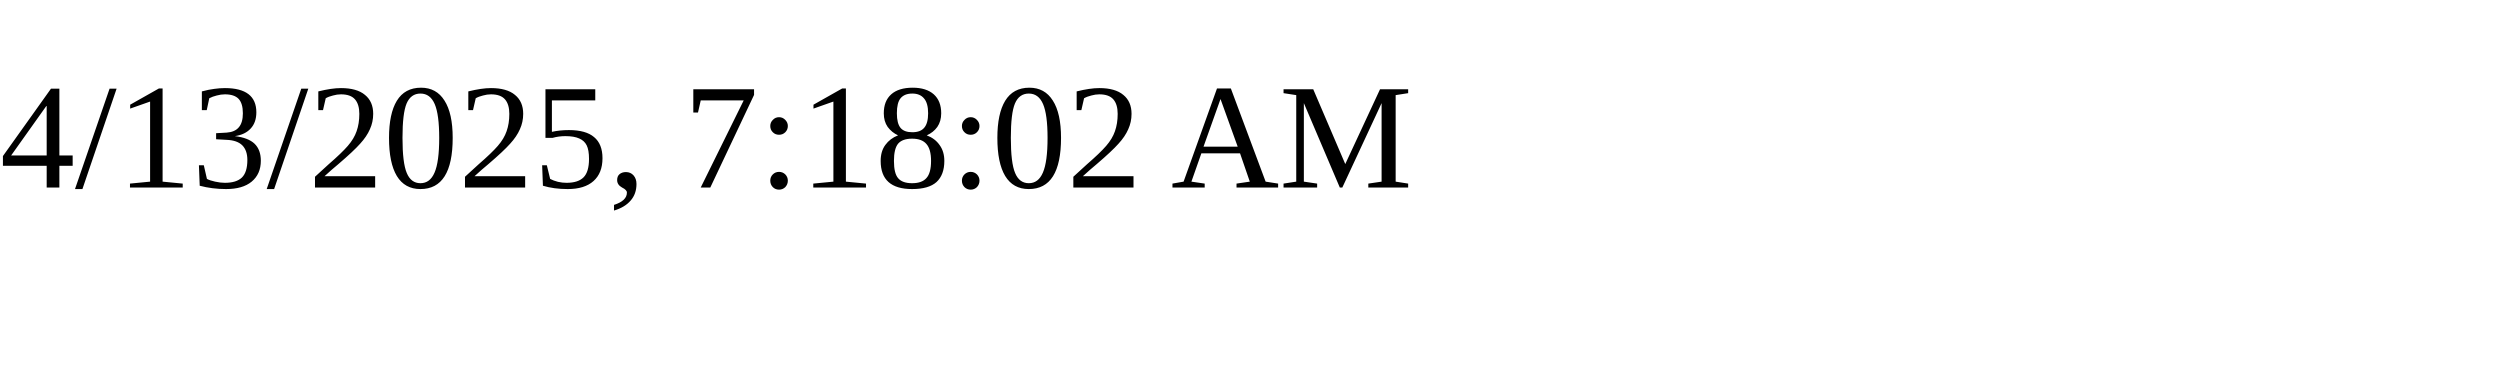
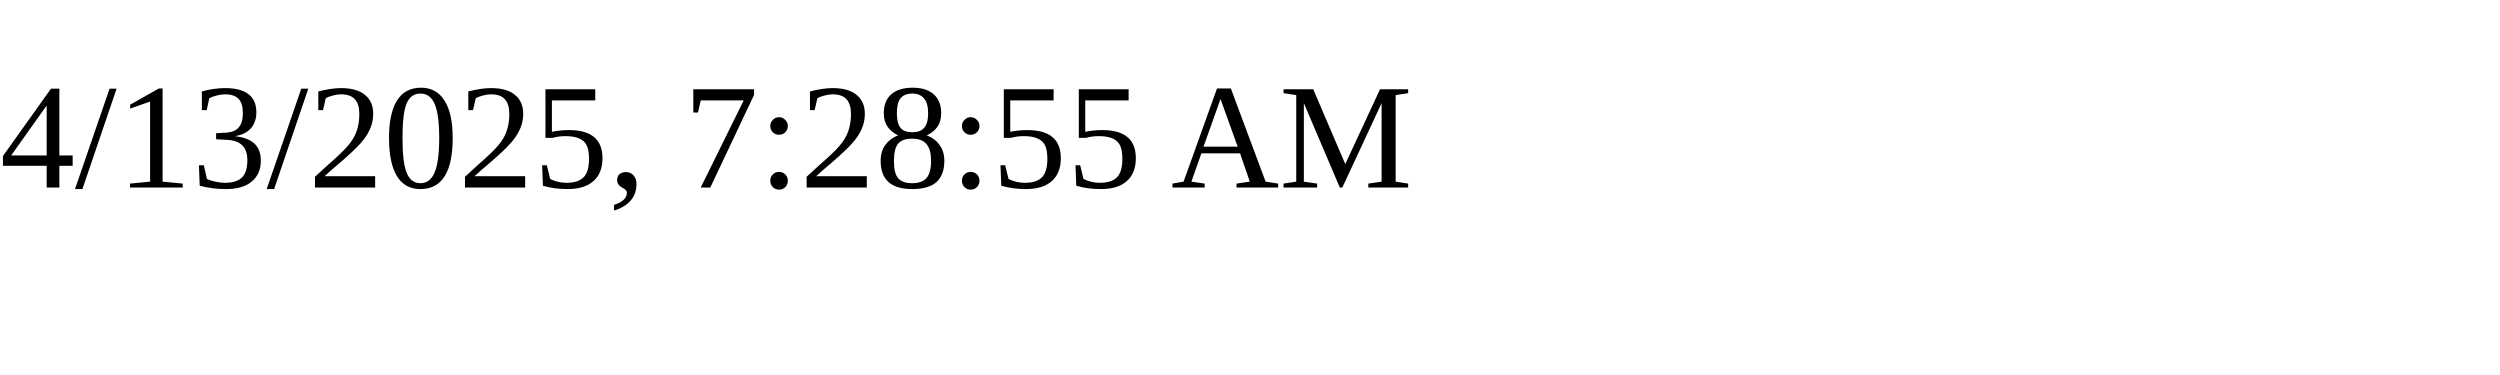
<svg xmlns="http://www.w3.org/2000/svg" height="30" width="200">
-   <text x="0" y="15">4/13/2025, 7:18:02 AM</text>
+   <text x="0" y="15">4/13/2025, 7:28:55 AM</text>
</svg>
